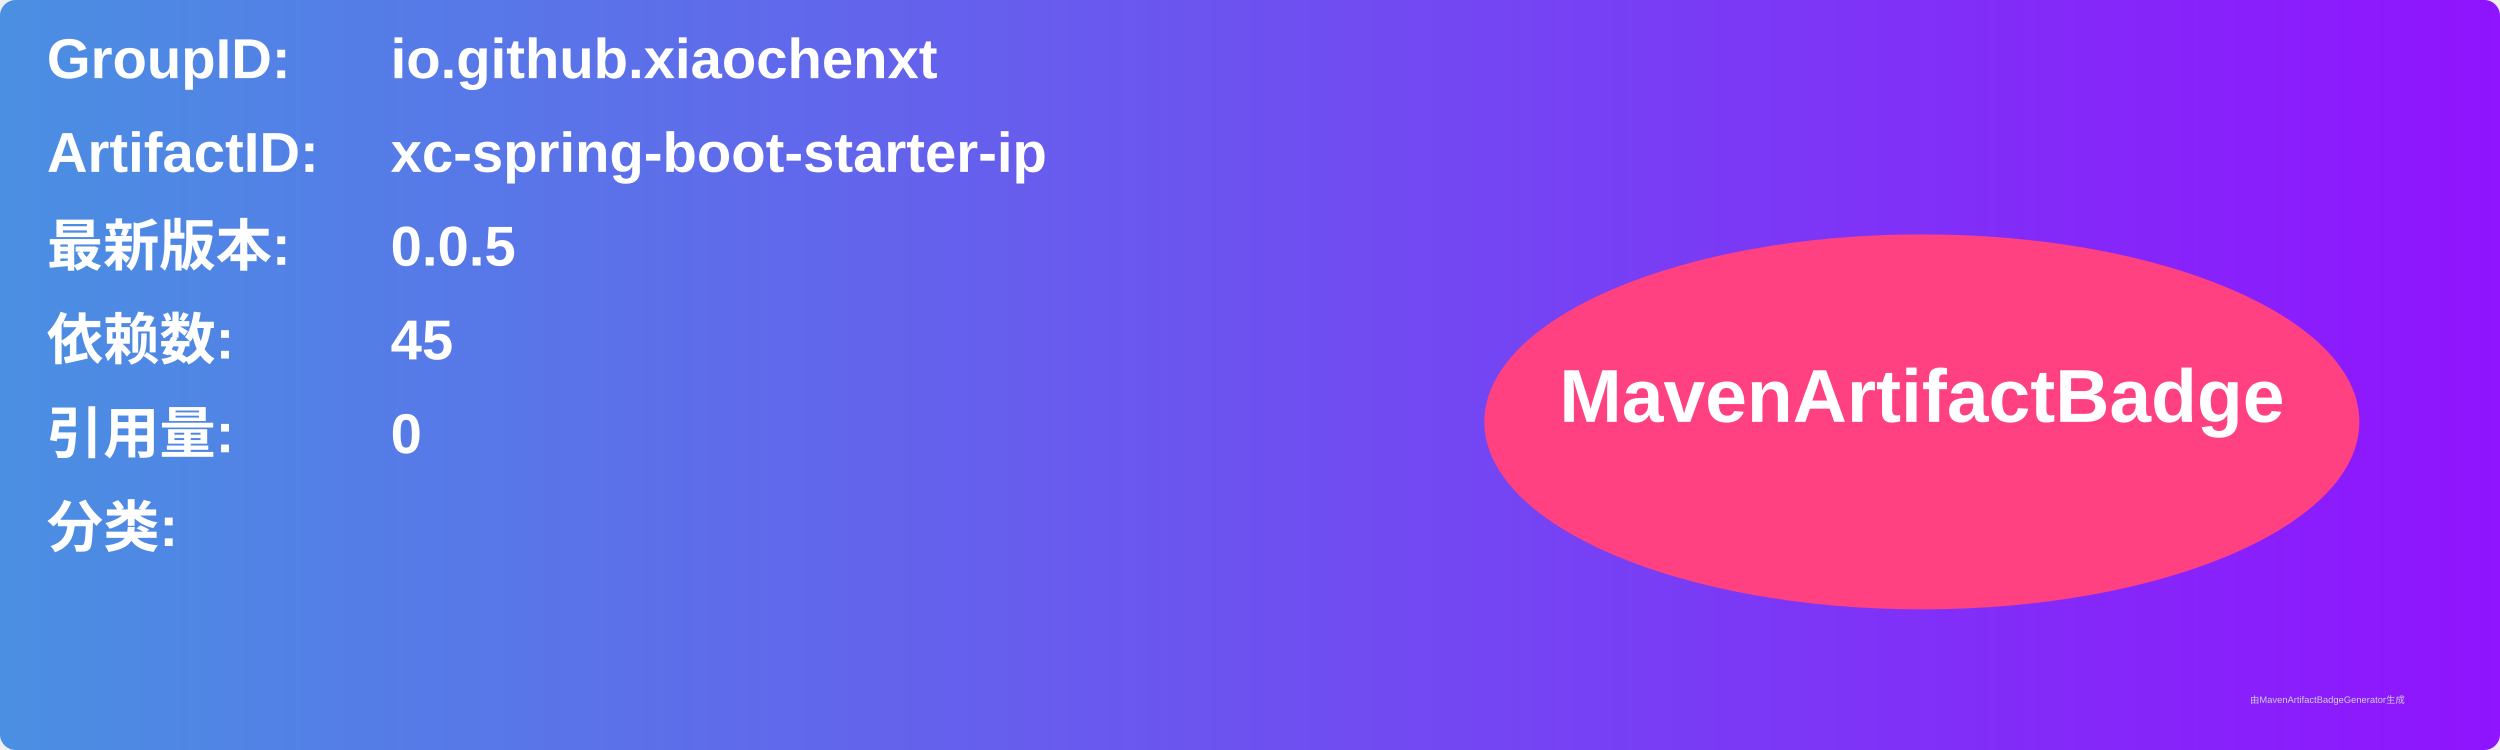
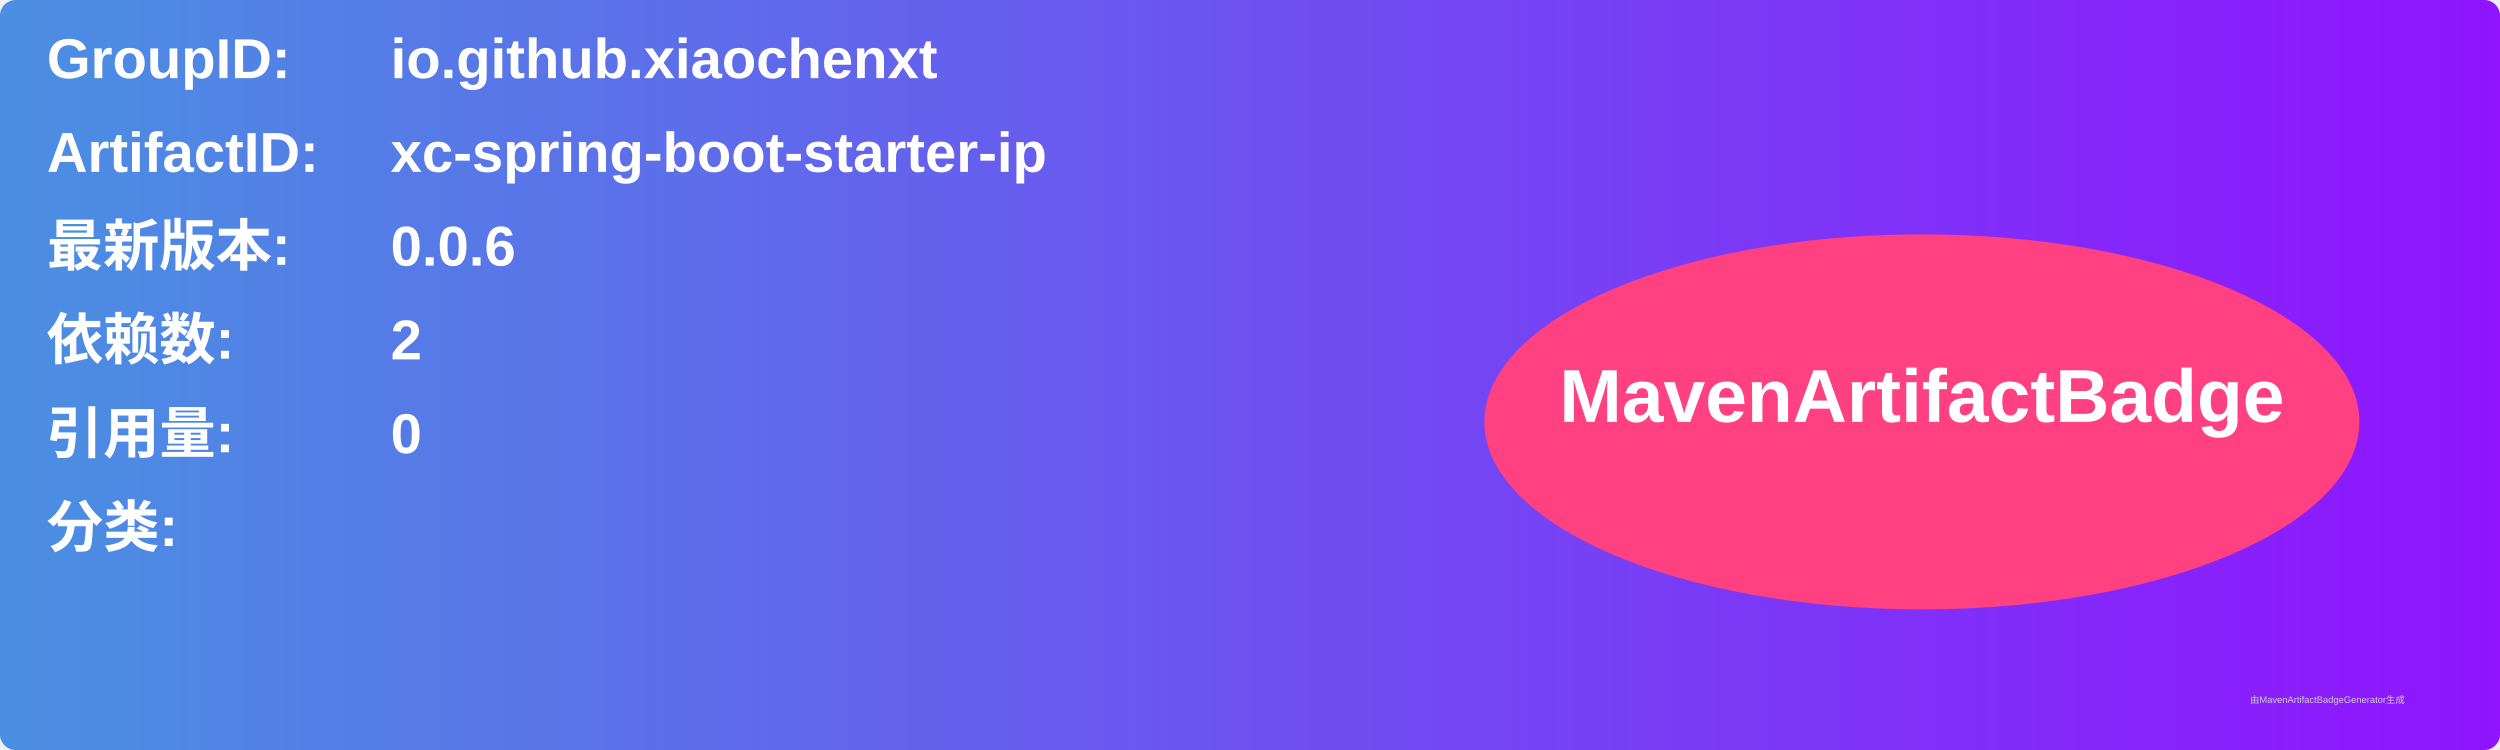
<svg xmlns="http://www.w3.org/2000/svg" width="800" height="240" viewBox="0 0 800 240">
  <linearGradient id="grad" x1="0%" y1="0%" x2="100%" y2="0%">
    <stop offset="0%" stop-color="#4a90e2" />
    <stop offset="100%" stop-color="#9013fe" />
  </linearGradient>
  <rect width="100%" height="100%" rx="5" ry="5" fill="url(#grad)" />
  <g transform="translate(15, 15)">
    <text x="0" y="10" font-family="Arial" font-size="18" fill="white" font-weight="bold" width="260">GroupID:</text>
    <text x="110" y="10" font-family="Arial" font-size="18" fill="white" font-weight="bold" width="460">io.github.xiaochenxt</text>
    <text x="0" y="40" font-family="Arial" font-size="18" fill="white" font-weight="bold" width="260">ArtifactID:</text>
    <text x="110" y="40" font-family="Arial" font-size="18" fill="white" font-weight="bold" width="460">xc-spring-boot-starter-ip</text>
    <text x="0" y="70" font-family="Arial" font-size="18" fill="white" font-weight="bold">最新版本:</text>
    <text x="110" y="70" font-family="Arial" font-size="18" fill="white" font-weight="bold">
-       <tspan font-weight="bold">0.0.5</tspan>
+       <tspan font-weight="bold">0.0.6</tspan>
    </text>
    <text x="0" y="100" font-family="Arial" font-size="18" fill="white" font-weight="bold">依赖数: </text>
    <text x="110" y="100" font-family="Arial" font-size="18" fill="white">
-       <tspan font-weight="bold">45</tspan>
+       <tspan font-weight="bold">2</tspan>
    </text>
    <text x="0" y="130" font-family="Arial" font-size="18" fill="white" font-weight="bold">引用量: </text>
    <text x="110" y="130" font-family="Arial" font-size="18" fill="white">
      <tspan font-weight="bold">0</tspan>
    </text>
    <text x="0" y="160" font-family="Arial" font-size="18" fill="white" font-weight="bold">分类:</text>
    <text x="10" y="190" font-family="Arial" font-size="10" fill="white">
      <tspan font-weight="bold" />
    </text>
    <ellipse cx="600" cy="120" rx="140" ry="60" fill="#ff4081" />
    <text x="600" y="120" text-anchor="middle" font-family="Arial" font-size="24" fill="white" font-weight="bold">MavenArtifactBadge</text>
  </g>
  <text x="720" y="225" font-family="Arial" font-size="3" fill="#d0d0d0">由MavenArtifactBadgeGenerator生成</text>
</svg>
